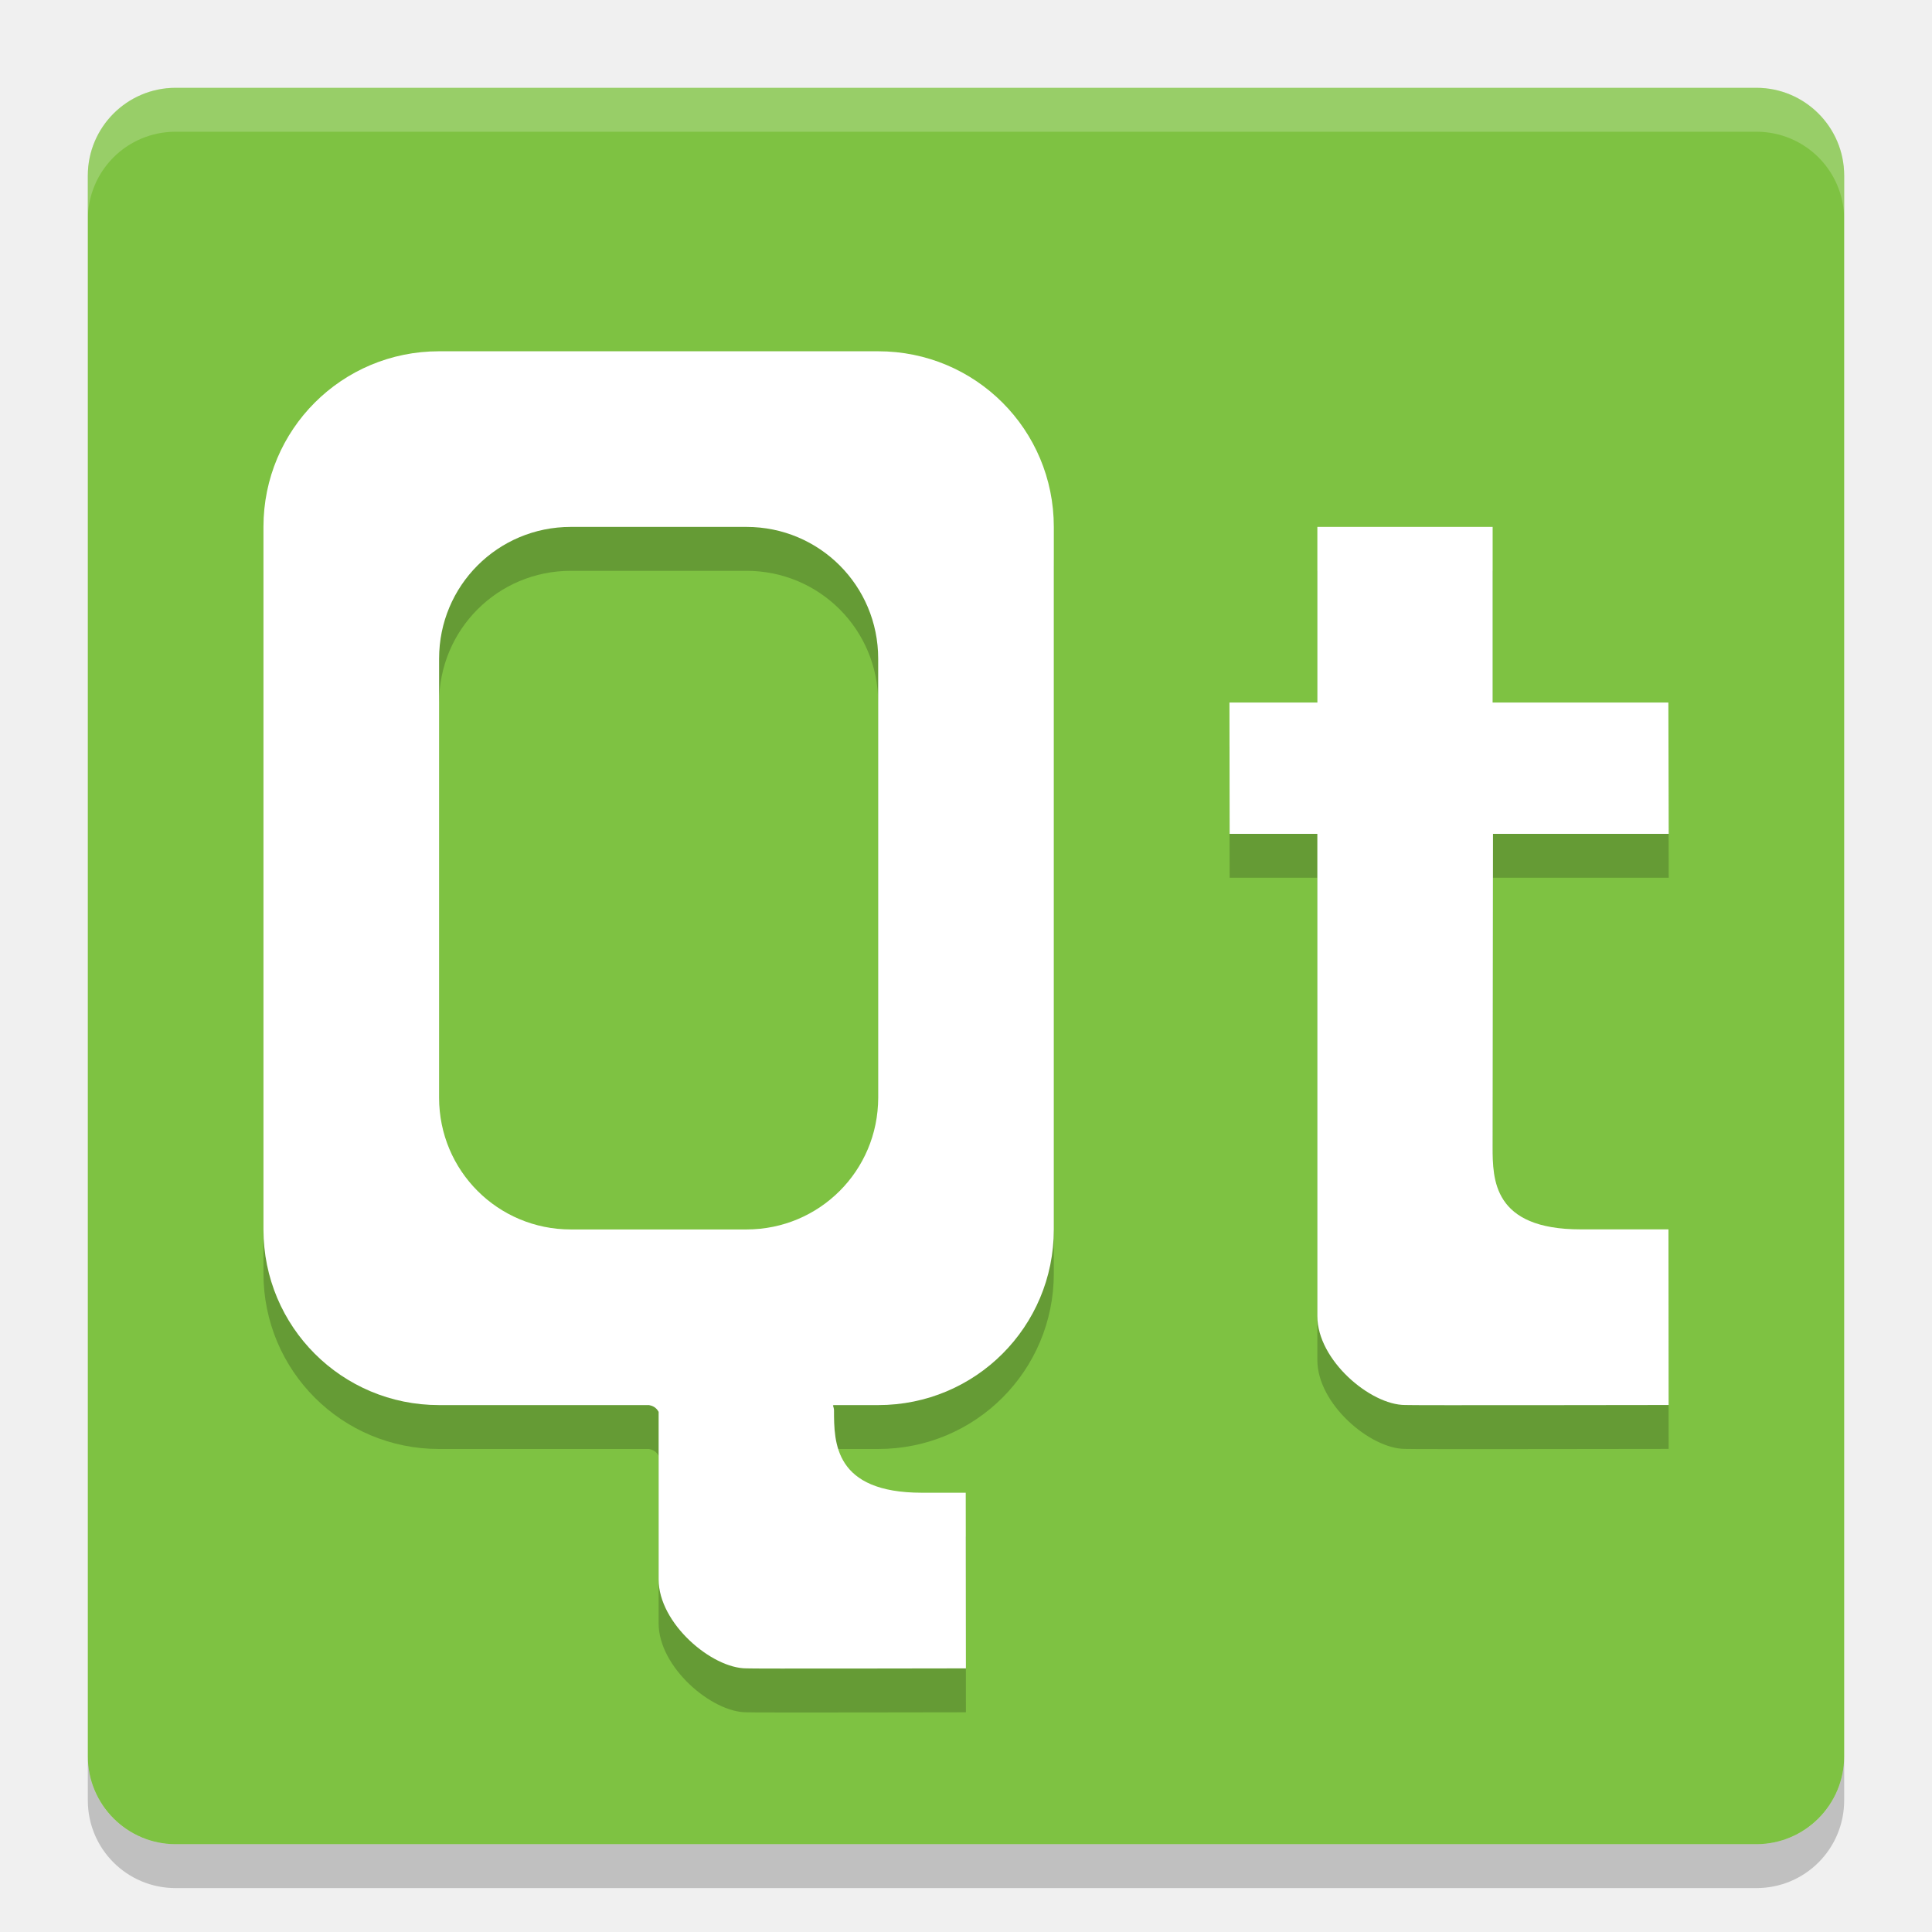
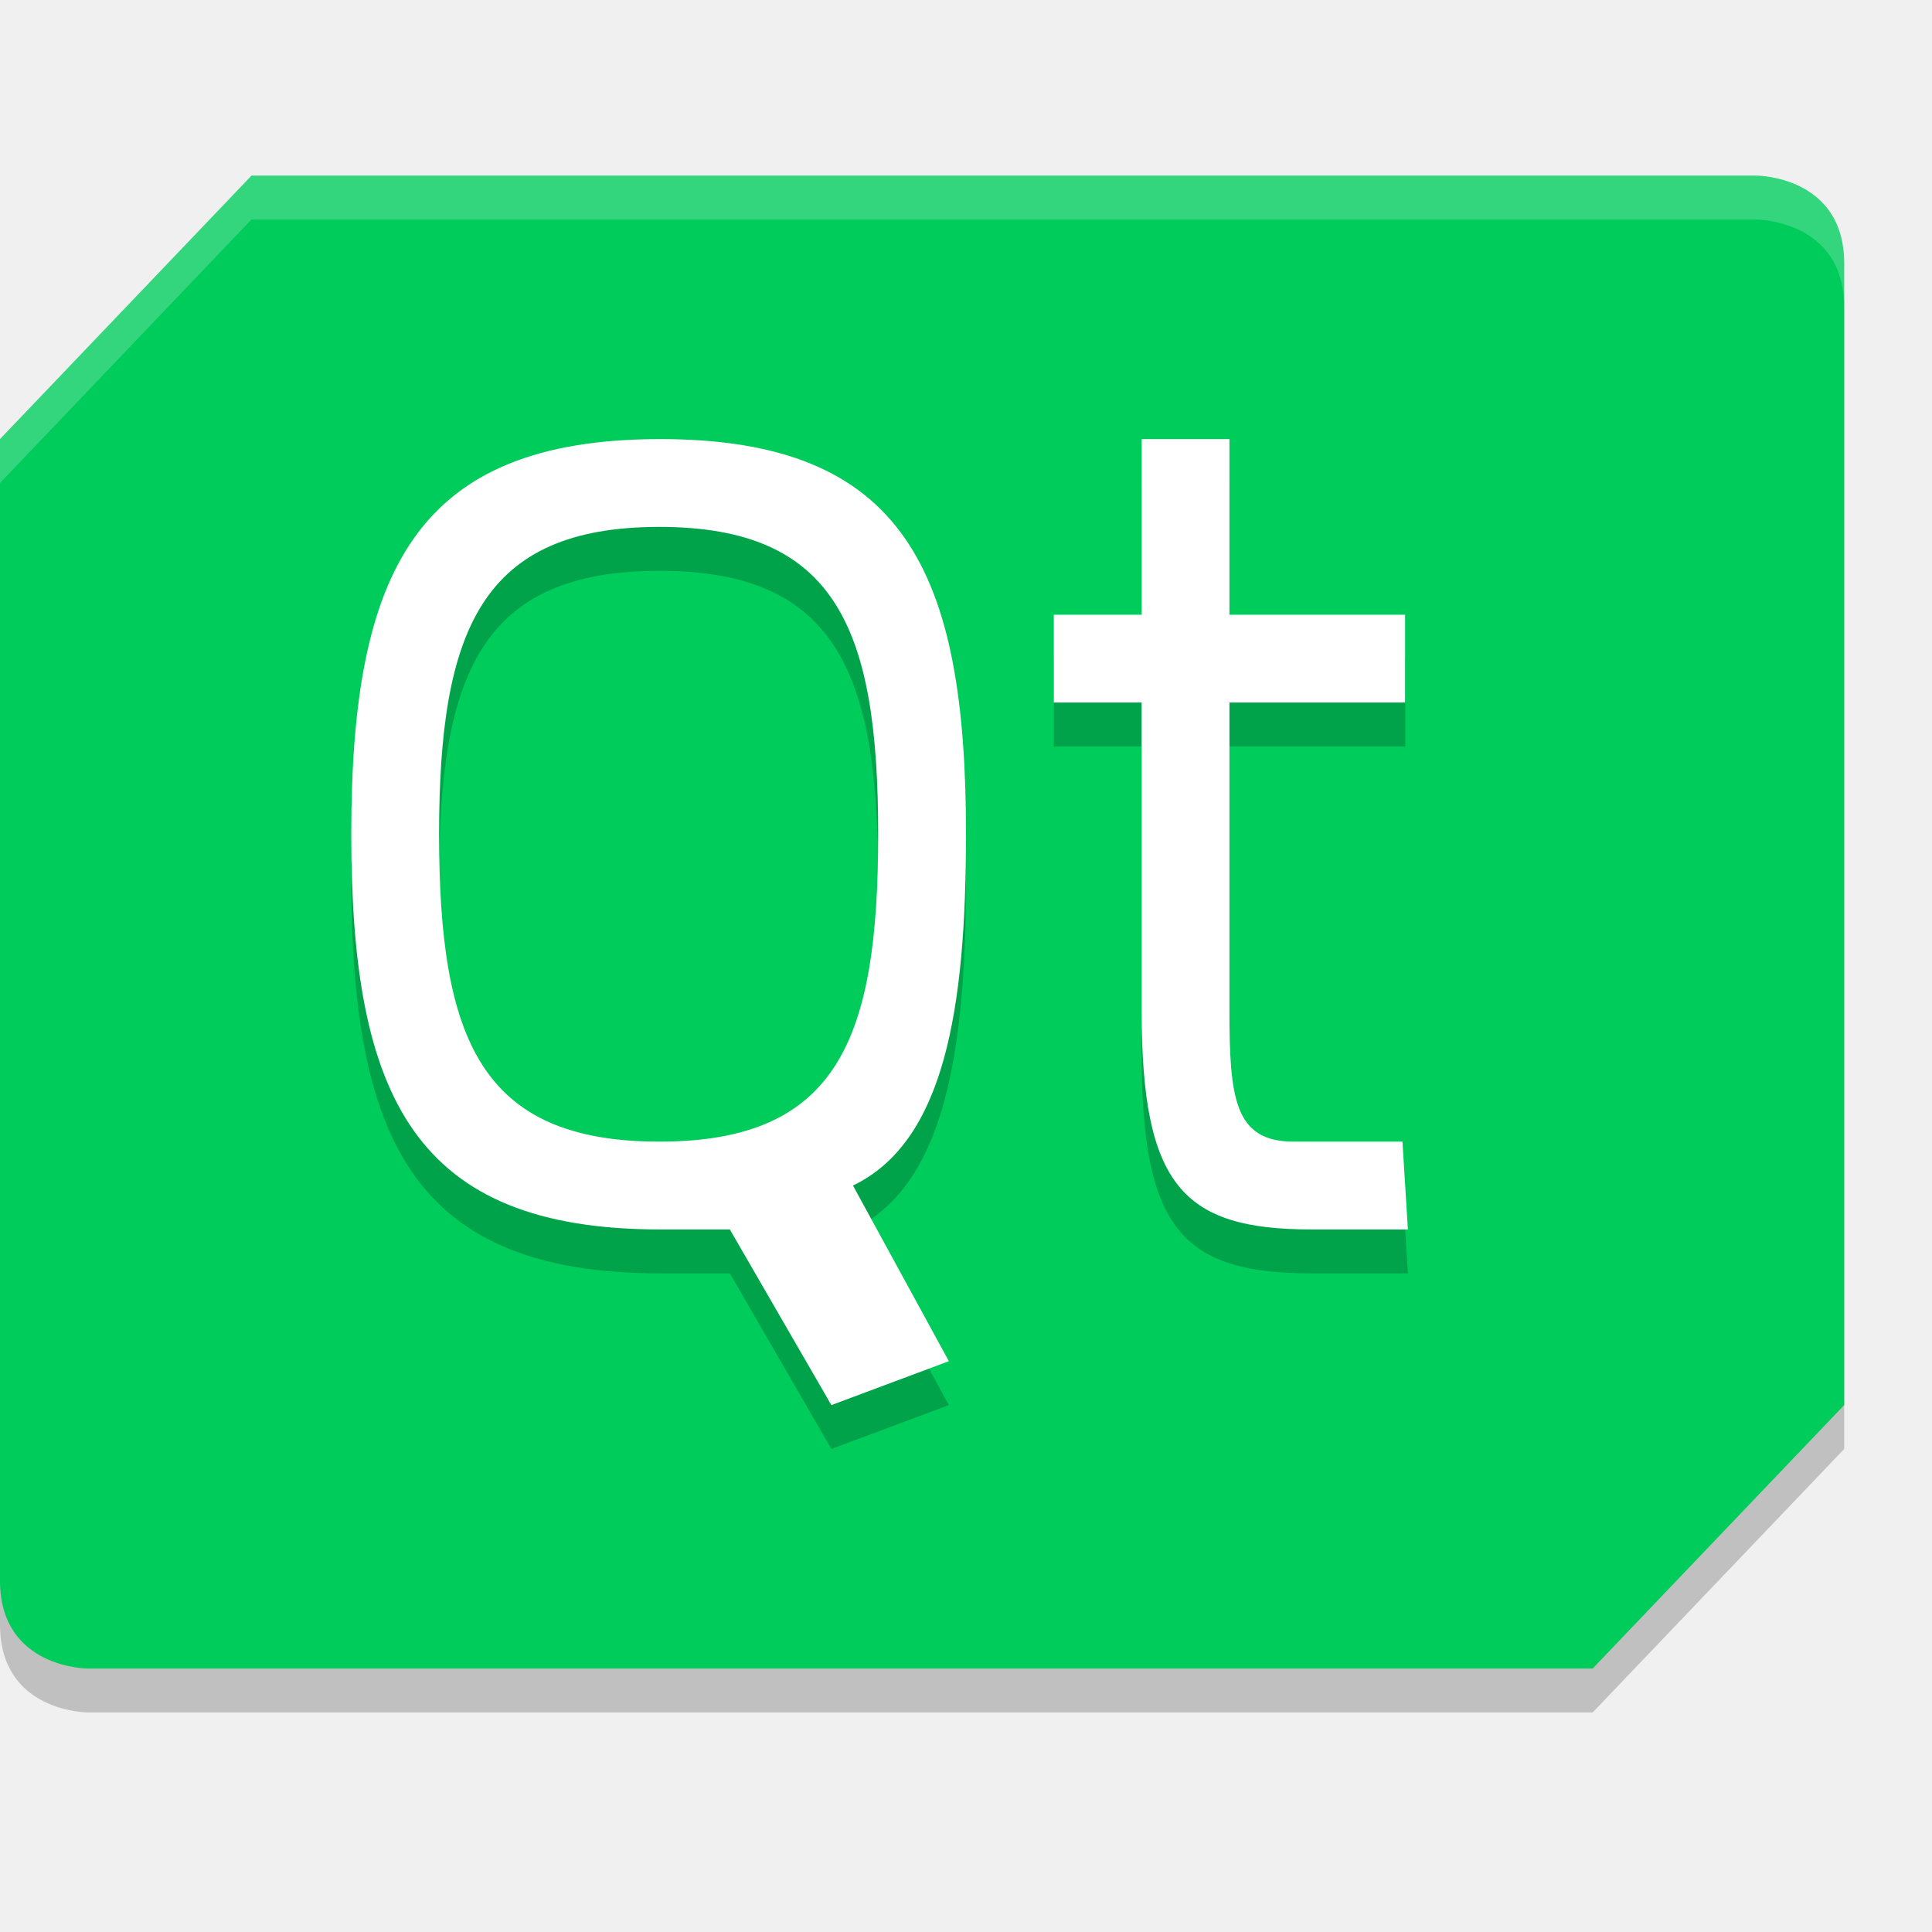
- <svg xmlns="http://www.w3.org/2000/svg" width="22" height="22" version="1">
-   <rect style="fill:#7ec242" width="20" height="20" x="-21" y="-21" rx="1" ry="1" transform="matrix(0,-1,-1,0,0,0)" />
-   <path style="opacity:0.2;fill:#ffffff" d="M 2,1 C 1.446,1 1,1.446 1,2 l 0,0.5 c 0,-0.554 0.446,-1 1,-1 l 18,0 c 0.554,0 1,0.446 1,1 L 21,2 C 21,1.446 20.554,1 20,1 L 2,1 Z" />
-   <path style="opacity:0.2" d="m 2,21.5 c -0.554,0 -1,-0.446 -1,-1 L 1,20 c 0,0.554 0.446,1 1,1 l 18,0 c 0.554,0 1,-0.446 1,-1 l 0,0.5 c 0,0.554 -0.446,1 -1,1 l -18,0 z" />
-   <g style="opacity:0.2" transform="translate(-1,-0.5)">
-     <path d="m 16.001,10.495 -0.999,0 L 15,9 l 1.001,0 0,-2 1.996,0 0,2 2.001,0 0.004,1.495 -2.001,0 -0.004,3.566 c -7e-6,0.367 0.002,0.938 1.001,0.938 l 1.001,0 0.002,2 c 0,0 -3.002,0.005 -3.001,0 -0.395,0 -0.999,-0.511 -0.999,-1.011 0,-1.034 0,-5.492 -2e-4,-5.492 z" />
-     <path d="m 6,5 c -1.108,0 -2,0.892 -2,2 l 0,8 c 0,1.108 0.892,2 2,2 l 2.39,0 c 0.032,0.006 0.078,0.019 0.11,0.077 l 0,1.909 c 0,0.499 0.604,1.012 0.999,1.012 -3.995e-4,0.005 2.5,0 2.5,0 l -0.002,-2 -0.499,0 c -0.999,0 -1.001,-0.572 -1.001,-0.938 8.5e-5,-0.02 -0.007,-0.038 -0.012,-0.057 0.004,-8.5e-4 0.007,-0.002 0.011,-0.003 L 11,17 c 1.108,0 2,-0.892 2,-2 l 0,-8 c 0,-1.108 -0.892,-2 -2,-2 l -2.48,0 -2.52,0 z m 1.5,2 2,0 c 0.831,0 1.5,0.669 1.5,1.5 l 0,5 c 0,0.831 -0.669,1.5 -1.5,1.5 l -2,0 c -0.831,0 -1.5,-0.669 -1.5,-1.5 l 0,-5 c 0,-0.831 0.669,-1.5 1.5,-1.5 z" />
-   </g>
-   <g transform="translate(-1,-1)">
-     <path style="fill:#ffffff" d="m 16.001,10.495 -0.999,0 L 15,9 l 1.001,0 0,-2 1.996,0 0,2 2.001,0 0.004,1.495 -2.001,0 -0.004,3.566 c -7e-6,0.367 0.002,0.938 1.001,0.938 l 1.001,0 0.002,2 c 0,0 -3.002,0.005 -3.001,0 -0.395,0 -0.999,-0.511 -0.999,-1.011 0,-1.034 0,-5.492 -2e-4,-5.492 z" />
-     <path style="fill:#ffffff" d="m 6,5 c -1.108,0 -2,0.892 -2,2 l 0,8 c 0,1.108 0.892,2 2,2 l 2.39,0 c 0.032,0.006 0.078,0.019 0.11,0.077 l 0,1.909 c 0,0.499 0.604,1.012 0.999,1.012 -3.995e-4,0.005 2.5,0 2.5,0 l -0.002,-2 -0.499,0 c -0.999,0 -1.001,-0.572 -1.001,-0.938 8.5e-5,-0.02 -0.007,-0.038 -0.012,-0.057 0.004,-8.5e-4 0.007,-0.002 0.011,-0.003 L 11,17 c 1.108,0 2,-0.892 2,-2 l 0,-8 c 0,-1.108 -0.892,-2 -2,-2 l -2.48,0 -2.52,0 z m 1.5,2 2,0 c 0.831,0 1.5,0.669 1.5,1.5 l 0,5 c 0,0.831 -0.669,1.5 -1.5,1.5 l -2,0 c -0.831,0 -1.5,-0.669 -1.5,-1.5 l 0,-5 c 0,-0.831 0.669,-1.5 1.5,-1.5 z" />
-   </g>
+ <svg xmlns="http://www.w3.org/2000/svg" width="22" height="22" version="1.1" viewBox="0 0 22 22">
+   <path d="m2.864 2.5h17.136s1 0 1 1v13l-2.864 3h-17.136s-1 0-1-1v-13z" style="opacity:.2" />
+   <path d="m2.864 2h17.136s1 0 1 1v13l-2.864 3h-17.136s-1 0-1-1v-13z" style="fill:#00cc5c" />
+   <path d="m7.518 5.5c-2.779 0-3.518 1.5-3.518 4.5s0.725 4.5 3.518 4.5h0.793l1.156 2 1.338-0.5-1.092-2c1.039-0.5 1.287-2 1.287-4 0-3-0.703-4.5-3.482-4.5zm5.482 0v2h-1v1h1v3.5c0 2 0.468 2.5 1.936 2.5h1.096l-0.062-1h-1.238c-0.675 0-0.73-0.5-0.73-1.5v-3.5h2v-1h-2v-2zm-5.492 1c2.018 0 2.492 1.167 2.492 3.5 0 2.333-0.459 3.5-2.492 3.5-2.034 0-2.508-1.167-2.508-3.5 0-2.333 0.489-3.5 2.508-3.5z" style="opacity:.2" />
+   <path d="M 7.518,5 C 4.738,5 4,6.5 4,9.5 4,12.5 4.725,14 7.518,14 h 0.793 l 1.156,2 1.338,-0.5 -1.092,-2 C 10.752,13 11,11.5 11,9.5 11,6.5 10.297,5 7.518,5 Z M 13,5 v 2 h -1 v 1 h 1 v 3.5 c 0,2 0.468,2.5 1.936,2.5 h 1.096 l -0.062,-1 H 14.73 C 14.055,13 14,12.5 14,11.5 V 8 h 2 V 7 H 14 V 5 Z M 7.508,6 C 9.526,6 10,7.167 10,9.5 10,11.833 9.541,13 7.508,13 5.474,13 5,11.833 5,9.5 5,7.167 5.489,6 7.508,6 Z" style="fill:#ffffff" />
+   <path d="m2.863 2-2.863 3v0.5l2.863-3h17.137s1 0 1 1v-0.5c0-1-1-1-1-1z" style="fill:#ffffff;opacity:.2" />
</svg>
